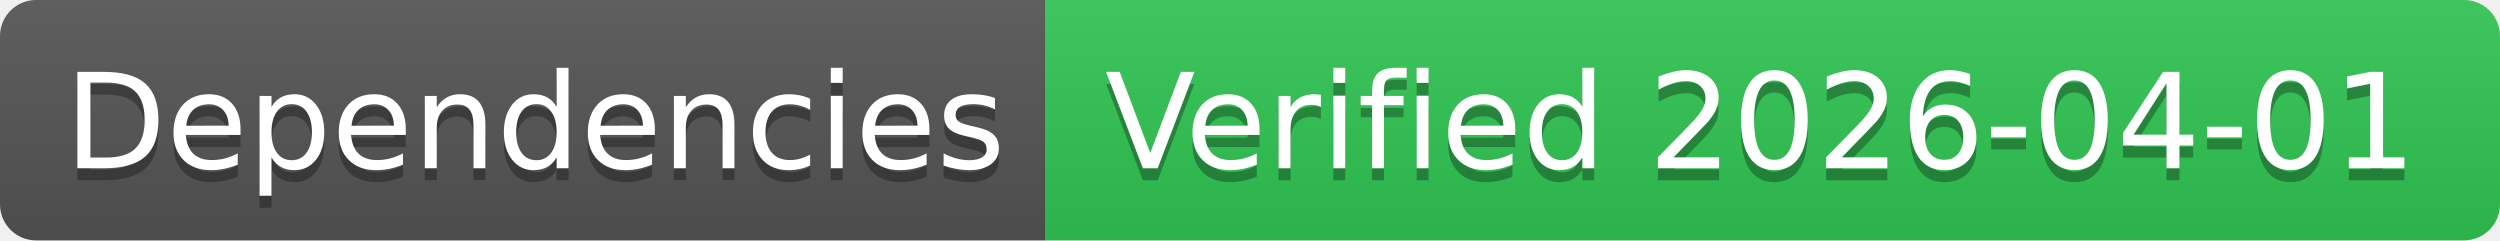
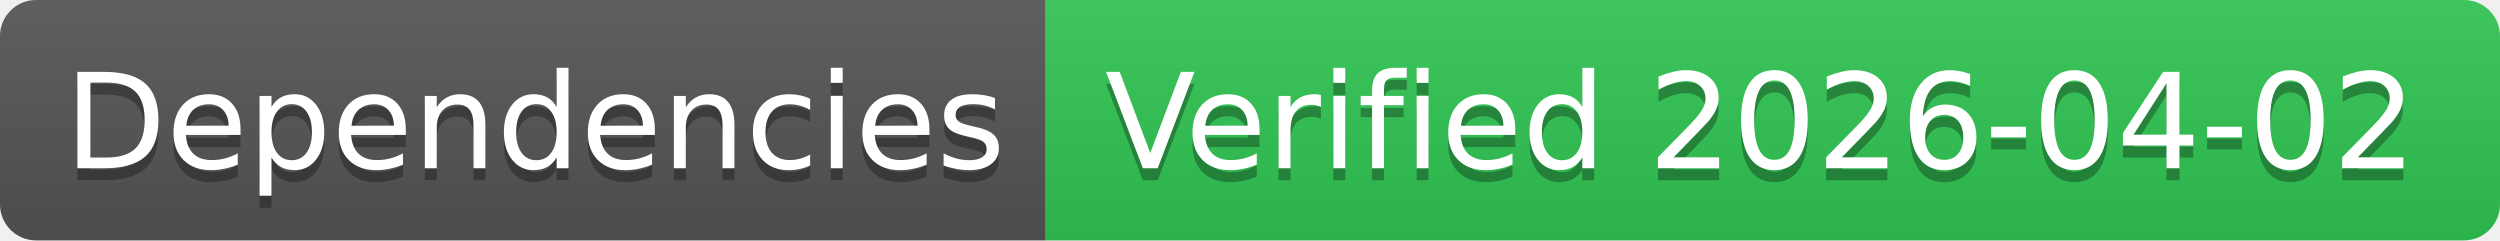
- <svg xmlns="http://www.w3.org/2000/svg" width="208" height="20" role="img" aria-label="Dependencies: Verified 2026-04-01">
+ <svg xmlns="http://www.w3.org/2000/svg" width="208" height="20" role="img" aria-label="Dependencies: Verified 2026-04-02">
  <linearGradient id="s" x2="0" y2="100%">
    <stop offset="0" stop-color="#bbb" stop-opacity=".1" />
    <stop offset="1" stop-opacity=".1" />
  </linearGradient>
  <clipPath id="r">
    <rect width="208" height="20" rx="3" fill="#fff" />
  </clipPath>
  <g clip-path="url(#r)">
    <rect width="87" height="20" fill="#555" />
    <rect x="87" width="121" height="20" fill="#31c653" />
    <rect width="208" height="20" fill="url(#s)" />
  </g>
  <g fill="#fff" text-anchor="middle" font-family="Verdana,Geneva,DejaVu Sans,sans-serif" text-rendering="geometricPrecision" font-size="110">
    <text aria-hidden="true" x="445" y="150" fill="#010101" fill-opacity=".3" transform="scale(.1)" textLength="770">Dependencies</text>
    <text x="445" y="140" transform="scale(.1)" fill="#fff" textLength="770">Dependencies</text>
-     <text aria-hidden="true" x="1465" y="150" fill="#010101" fill-opacity=".3" transform="scale(.1)" textLength="1110">Verified 2026-04-01</text>
-     <text x="1465" y="140" transform="scale(.1)" fill="#fff" textLength="1110">Verified 2026-04-01</text>
+     <text aria-hidden="true" x="1465" y="150" fill="#010101" fill-opacity=".3" transform="scale(.1)" textLength="1110">Verified 2026-04-02</text>
+     <text x="1465" y="140" transform="scale(.1)" fill="#fff" textLength="1110">Verified 2026-04-02</text>
  </g>
</svg>
